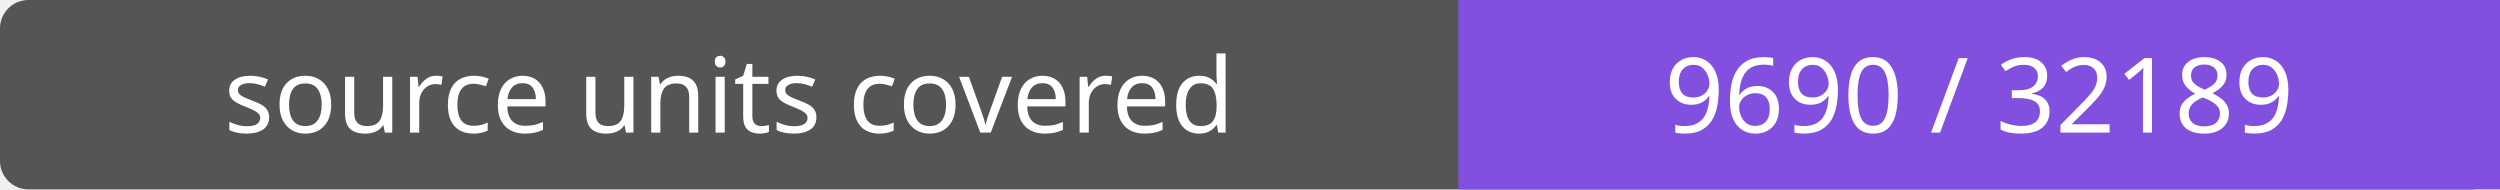
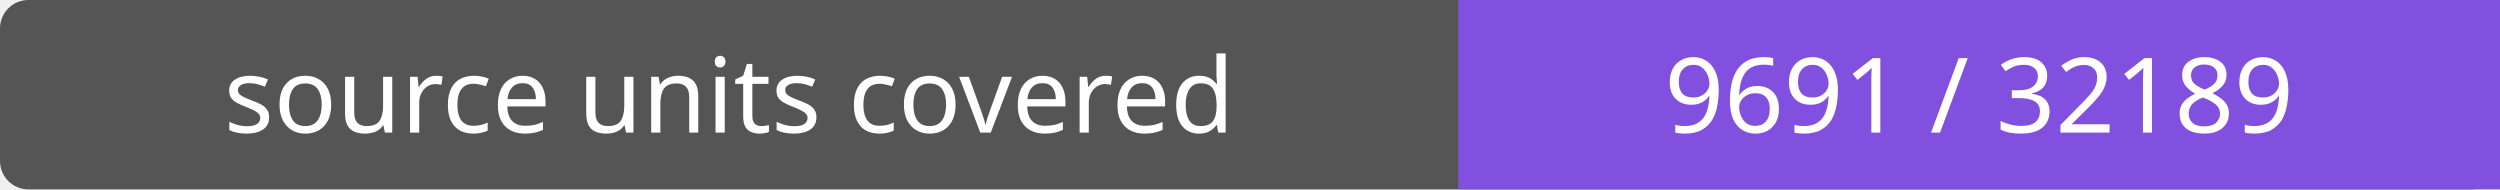
- <svg xmlns="http://www.w3.org/2000/svg" width="264" height="20" role="img" aria-label="source units covered: 9690 / 32189">
+ <svg xmlns="http://www.w3.org/2000/svg" width="264" height="20" role="img" aria-label="source units covered: 9691 / 32189">
  <rect width="264" height="20" rx="3" fill="#555" />
  <path fill="#8250df" d="M154 0h110v20H154z" />
  <g fill="#fff" text-anchor="middle" font-family="Verdana,sans-serif" font-size="11">
    <text x="77.0" y="14">source units covered</text>
-     <text x="209.0" y="14">9690 / 32189</text>
+     <text x="209.0" y="14">9691 / 32189</text>
  </g>
</svg>
